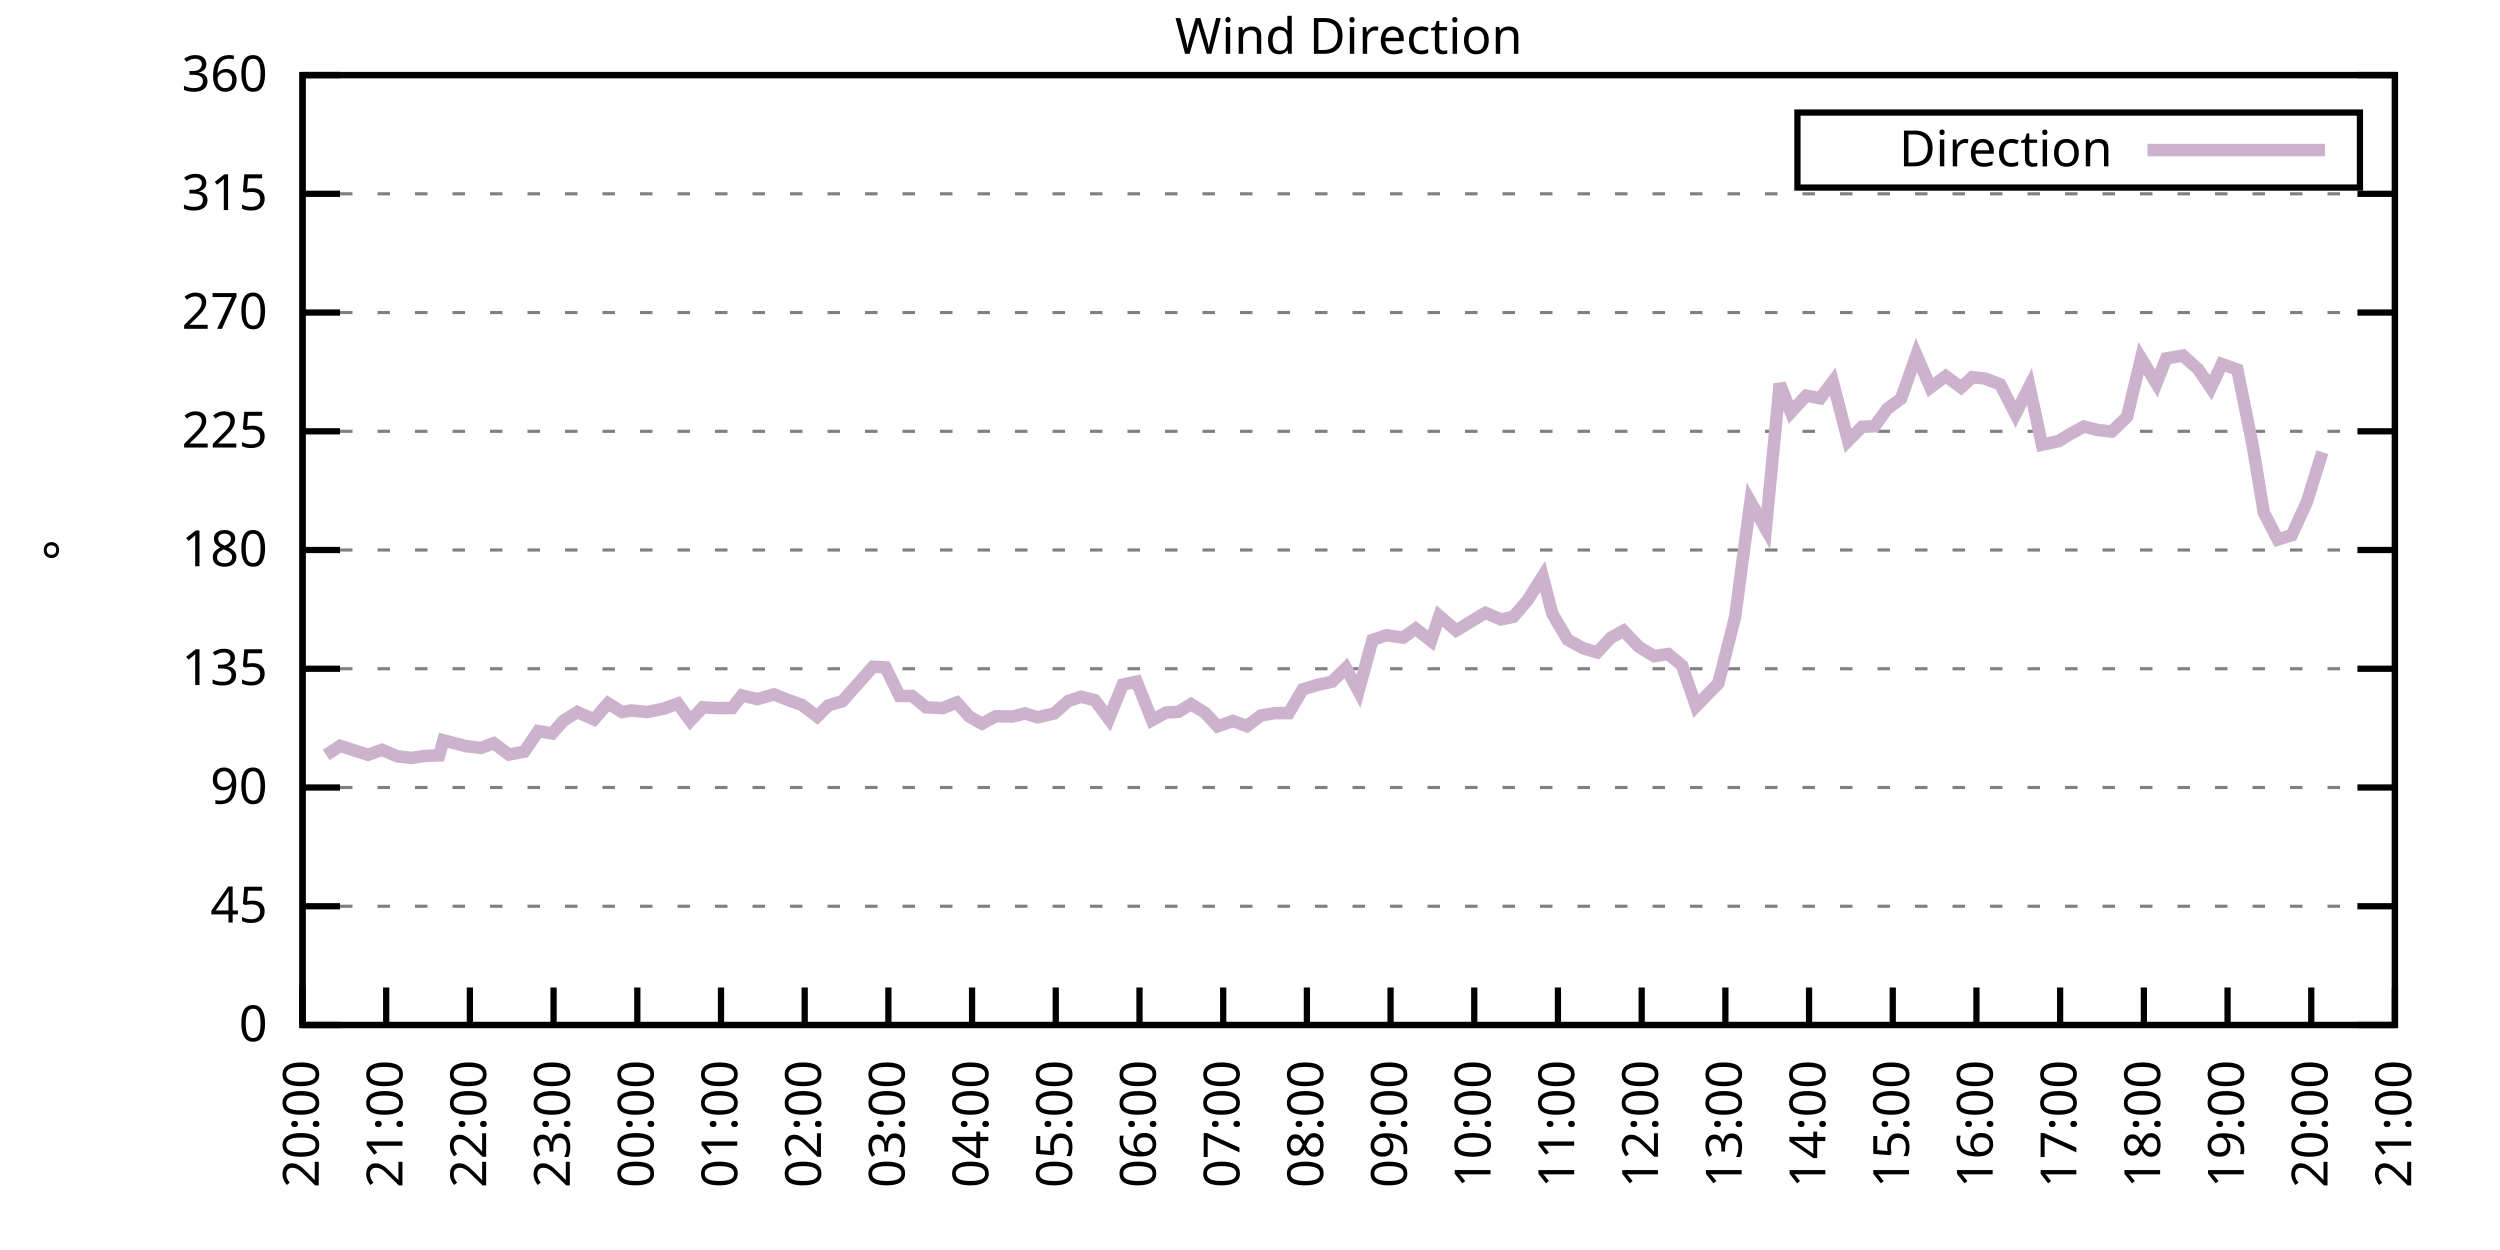
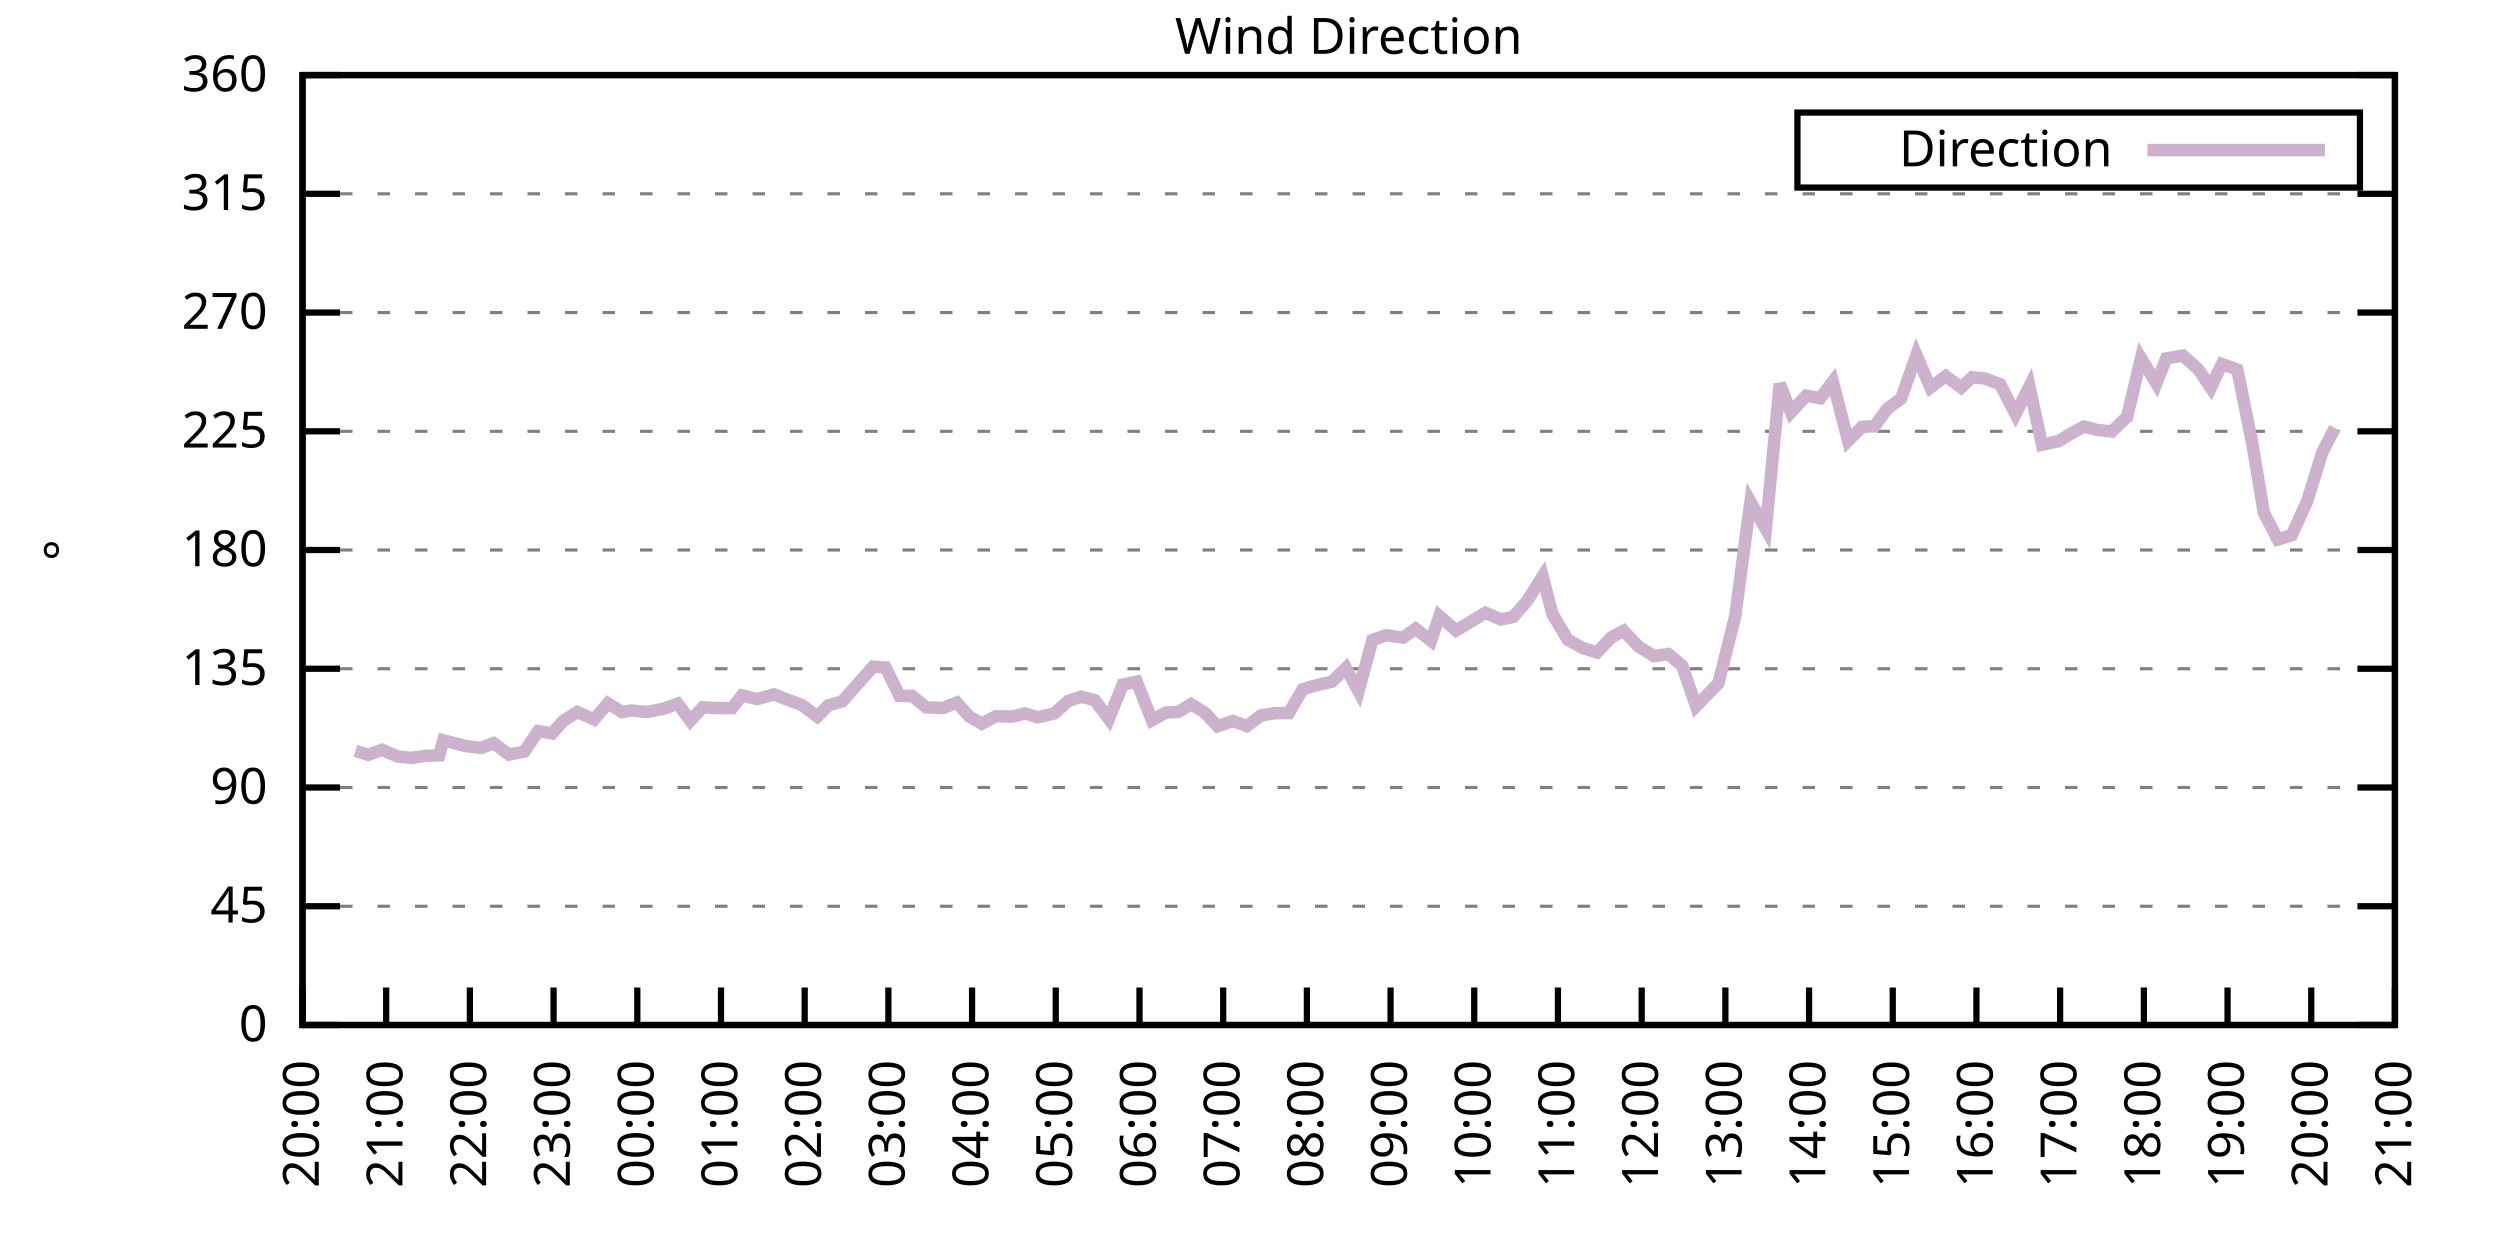
<svg xmlns="http://www.w3.org/2000/svg" xmlns:xlink="http://www.w3.org/1999/xlink" width="400" height="200" viewBox="0 0 400 200">
  <g id="gnuplot_canvas">
    <rect x="0" y="0" width="400" height="200" fill="none" />
    <defs>
      <circle id="gpDot" r="0.5" stroke-width="0.5" stroke="currentColor" />
      <path id="gpPt0" stroke-width="0.333" stroke="currentColor" d="M-1,0 h2 M0,-1 v2" />
      <path id="gpPt1" stroke-width="0.333" stroke="currentColor" d="M-1,-1 L1,1 M1,-1 L-1,1" />
      <path id="gpPt2" stroke-width="0.333" stroke="currentColor" d="M-1,0 L1,0 M0,-1 L0,1 M-1,-1 L1,1 M-1,1 L1,-1" />
      <rect id="gpPt3" stroke-width="0.333" stroke="currentColor" x="-1" y="-1" width="2" height="2" />
      <rect id="gpPt4" stroke-width="0.333" stroke="currentColor" fill="currentColor" x="-1" y="-1" width="2" height="2" />
      <circle id="gpPt5" stroke-width="0.333" stroke="currentColor" cx="0" cy="0" r="1" />
      <use xlink:href="#gpPt5" id="gpPt6" fill="currentColor" stroke="none" />
      <path id="gpPt7" stroke-width="0.333" stroke="currentColor" d="M0,-1.33 L-1.33,0.67 L1.33,0.67 z" />
      <use xlink:href="#gpPt7" id="gpPt8" fill="currentColor" stroke="none" />
      <use xlink:href="#gpPt7" id="gpPt9" stroke="currentColor" transform="rotate(180)" />
      <use xlink:href="#gpPt9" id="gpPt10" fill="currentColor" stroke="none" />
      <use xlink:href="#gpPt3" id="gpPt11" stroke="currentColor" transform="rotate(45)" />
      <use xlink:href="#gpPt11" id="gpPt12" fill="currentColor" stroke="none" />
      <path id="gpPt13" stroke-width="0.333" stroke="currentColor" d="M0,1.330 L1.265,0.411 L0.782,-1.067 L-0.782,-1.076 L-1.265,0.411 z" />
      <use xlink:href="#gpPt13" id="gpPt14" fill="currentColor" stroke="none" />
      <filter id="textbox" filterUnits="objectBoundingBox" x="0" y="0" height="1" width="1">
        <feFlood flood-color="white" flood-opacity="1" result="bgnd" />
        <feComposite in="SourceGraphic" in2="bgnd" operator="atop" />
      </filter>
      <filter id="greybox" filterUnits="objectBoundingBox" x="0" y="0" height="1" width="1">
        <feFlood flood-color="lightgrey" flood-opacity="1" result="grey" />
        <feComposite in="SourceGraphic" in2="grey" operator="atop" />
      </filter>
    </defs>
    <g fill="none" color="white" stroke="currentColor" stroke-width="1.00" stroke-linecap="butt" stroke-linejoin="miter">
</g>
    <g fill="none" color="black" stroke="currentColor" stroke-width="1.00" stroke-linecap="butt" stroke-linejoin="miter">
      <g stroke="none" shape-rendering="crispEdges">
        <polygon fill="rgb(255, 255, 255)" points="48.40,164.00 383.18,164.00 383.18,12.02 48.40,12.02 " />
      </g>
    </g>
    <g fill="none" color="black" stroke="currentColor" stroke-width="1.00" stroke-linecap="butt" stroke-linejoin="miter">
</g>
    <g fill="none" color="black" stroke="black" stroke-width="0.50" stroke-linecap="butt" stroke-linejoin="miter">
</g>
    <g fill="none" color="gray" stroke="currentColor" stroke-width="0.50" stroke-linecap="butt" stroke-linejoin="miter">
      <path stroke="gray" stroke-dasharray="2,4" class="gridline" d="M48.40,164.00 L383.19,164.00  " />
    </g>
    <g fill="none" color="gray" stroke="gray" stroke-width="1.00" stroke-linecap="butt" stroke-linejoin="miter">
</g>
    <g fill="none" color="black" stroke="currentColor" stroke-width="1.00" stroke-linecap="butt" stroke-linejoin="miter">
      <path stroke="black" d="M48.40,164.00 L54.40,164.00 M383.19,164.00 L377.19,164.00  " />
      <g transform="translate(42.80,166.60)" stroke="none" fill="black" font-family="Sans" font-size="8.00" text-anchor="end">
        <text>
          <tspan font-family="Sans"> 0</tspan>
        </text>
      </g>
    </g>
    <g fill="none" color="black" stroke="currentColor" stroke-width="1.00" stroke-linecap="butt" stroke-linejoin="miter">
</g>
    <g fill="none" color="black" stroke="black" stroke-width="0.50" stroke-linecap="butt" stroke-linejoin="miter">
</g>
    <g fill="none" color="gray" stroke="currentColor" stroke-width="0.50" stroke-linecap="butt" stroke-linejoin="miter">
      <path stroke="gray" stroke-dasharray="2,4" class="gridline" d="M48.40,145.00 L383.19,145.00  " />
    </g>
    <g fill="none" color="gray" stroke="gray" stroke-width="1.00" stroke-linecap="butt" stroke-linejoin="miter">
</g>
    <g fill="none" color="black" stroke="currentColor" stroke-width="1.00" stroke-linecap="butt" stroke-linejoin="miter">
      <path stroke="black" d="M48.40,145.00 L54.40,145.00 M383.19,145.00 L377.19,145.00  " />
      <g transform="translate(42.80,147.60)" stroke="none" fill="black" font-family="Sans" font-size="8.00" text-anchor="end">
        <text>
          <tspan font-family="Sans"> 45</tspan>
        </text>
      </g>
    </g>
    <g fill="none" color="black" stroke="currentColor" stroke-width="1.00" stroke-linecap="butt" stroke-linejoin="miter">
</g>
    <g fill="none" color="black" stroke="black" stroke-width="0.50" stroke-linecap="butt" stroke-linejoin="miter">
</g>
    <g fill="none" color="gray" stroke="currentColor" stroke-width="0.50" stroke-linecap="butt" stroke-linejoin="miter">
      <path stroke="gray" stroke-dasharray="2,4" class="gridline" d="M48.40,126.00 L383.19,126.00  " />
    </g>
    <g fill="none" color="gray" stroke="gray" stroke-width="1.00" stroke-linecap="butt" stroke-linejoin="miter">
</g>
    <g fill="none" color="black" stroke="currentColor" stroke-width="1.00" stroke-linecap="butt" stroke-linejoin="miter">
      <path stroke="black" d="M48.40,126.00 L54.40,126.00 M383.19,126.00 L377.19,126.00  " />
      <g transform="translate(42.80,128.60)" stroke="none" fill="black" font-family="Sans" font-size="8.00" text-anchor="end">
        <text>
          <tspan font-family="Sans"> 90</tspan>
        </text>
      </g>
    </g>
    <g fill="none" color="black" stroke="currentColor" stroke-width="1.00" stroke-linecap="butt" stroke-linejoin="miter">
</g>
    <g fill="none" color="black" stroke="black" stroke-width="0.50" stroke-linecap="butt" stroke-linejoin="miter">
</g>
    <g fill="none" color="gray" stroke="currentColor" stroke-width="0.50" stroke-linecap="butt" stroke-linejoin="miter">
      <path stroke="gray" stroke-dasharray="2,4" class="gridline" d="M48.40,107.00 L383.19,107.00  " />
    </g>
    <g fill="none" color="gray" stroke="gray" stroke-width="1.00" stroke-linecap="butt" stroke-linejoin="miter">
</g>
    <g fill="none" color="black" stroke="currentColor" stroke-width="1.00" stroke-linecap="butt" stroke-linejoin="miter">
      <path stroke="black" d="M48.40,107.00 L54.40,107.00 M383.19,107.00 L377.19,107.00  " />
      <g transform="translate(42.80,109.60)" stroke="none" fill="black" font-family="Sans" font-size="8.00" text-anchor="end">
        <text>
          <tspan font-family="Sans"> 135</tspan>
        </text>
      </g>
    </g>
    <g fill="none" color="black" stroke="currentColor" stroke-width="1.00" stroke-linecap="butt" stroke-linejoin="miter">
</g>
    <g fill="none" color="black" stroke="black" stroke-width="0.50" stroke-linecap="butt" stroke-linejoin="miter">
</g>
    <g fill="none" color="gray" stroke="currentColor" stroke-width="0.50" stroke-linecap="butt" stroke-linejoin="miter">
      <path stroke="gray" stroke-dasharray="2,4" class="gridline" d="M48.40,88.00 L383.19,88.00  " />
    </g>
    <g fill="none" color="gray" stroke="gray" stroke-width="1.00" stroke-linecap="butt" stroke-linejoin="miter">
</g>
    <g fill="none" color="black" stroke="currentColor" stroke-width="1.00" stroke-linecap="butt" stroke-linejoin="miter">
      <path stroke="black" d="M48.40,88.00 L54.40,88.00 M383.19,88.00 L377.19,88.00  " />
      <g transform="translate(42.80,90.60)" stroke="none" fill="black" font-family="Sans" font-size="8.00" text-anchor="end">
        <text>
          <tspan font-family="Sans"> 180</tspan>
        </text>
      </g>
    </g>
    <g fill="none" color="black" stroke="currentColor" stroke-width="1.00" stroke-linecap="butt" stroke-linejoin="miter">
</g>
    <g fill="none" color="black" stroke="black" stroke-width="0.50" stroke-linecap="butt" stroke-linejoin="miter">
</g>
    <g fill="none" color="gray" stroke="currentColor" stroke-width="0.50" stroke-linecap="butt" stroke-linejoin="miter">
      <path stroke="gray" stroke-dasharray="2,4" class="gridline" d="M48.40,69.01 L383.19,69.01  " />
    </g>
    <g fill="none" color="gray" stroke="gray" stroke-width="1.00" stroke-linecap="butt" stroke-linejoin="miter">
</g>
    <g fill="none" color="black" stroke="currentColor" stroke-width="1.00" stroke-linecap="butt" stroke-linejoin="miter">
      <path stroke="black" d="M48.40,69.01 L54.40,69.01 M383.19,69.01 L377.19,69.01  " />
      <g transform="translate(42.80,71.61)" stroke="none" fill="black" font-family="Sans" font-size="8.00" text-anchor="end">
        <text>
          <tspan font-family="Sans"> 225</tspan>
        </text>
      </g>
    </g>
    <g fill="none" color="black" stroke="currentColor" stroke-width="1.00" stroke-linecap="butt" stroke-linejoin="miter">
</g>
    <g fill="none" color="black" stroke="black" stroke-width="0.50" stroke-linecap="butt" stroke-linejoin="miter">
</g>
    <g fill="none" color="gray" stroke="currentColor" stroke-width="0.50" stroke-linecap="butt" stroke-linejoin="miter">
      <path stroke="gray" stroke-dasharray="2,4" class="gridline" d="M48.40,50.01 L383.19,50.01  " />
    </g>
    <g fill="none" color="gray" stroke="gray" stroke-width="1.00" stroke-linecap="butt" stroke-linejoin="miter">
</g>
    <g fill="none" color="black" stroke="currentColor" stroke-width="1.00" stroke-linecap="butt" stroke-linejoin="miter">
      <path stroke="black" d="M48.40,50.01 L54.40,50.01 M383.19,50.01 L377.19,50.01  " />
      <g transform="translate(42.80,52.61)" stroke="none" fill="black" font-family="Sans" font-size="8.00" text-anchor="end">
        <text>
          <tspan font-family="Sans"> 270</tspan>
        </text>
      </g>
    </g>
    <g fill="none" color="black" stroke="currentColor" stroke-width="1.00" stroke-linecap="butt" stroke-linejoin="miter">
</g>
    <g fill="none" color="black" stroke="black" stroke-width="0.50" stroke-linecap="butt" stroke-linejoin="miter">
</g>
    <g fill="none" color="gray" stroke="currentColor" stroke-width="0.50" stroke-linecap="butt" stroke-linejoin="miter">
      <path stroke="gray" stroke-dasharray="2,4" class="gridline" d="M48.40,31.01 L383.19,31.01  " />
    </g>
    <g fill="none" color="gray" stroke="gray" stroke-width="1.00" stroke-linecap="butt" stroke-linejoin="miter">
</g>
    <g fill="none" color="black" stroke="currentColor" stroke-width="1.00" stroke-linecap="butt" stroke-linejoin="miter">
      <path stroke="black" d="M48.40,31.01 L54.40,31.01 M383.19,31.01 L377.19,31.01  " />
      <g transform="translate(42.80,33.61)" stroke="none" fill="black" font-family="Sans" font-size="8.00" text-anchor="end">
        <text>
          <tspan font-family="Sans"> 315</tspan>
        </text>
      </g>
    </g>
    <g fill="none" color="black" stroke="currentColor" stroke-width="1.00" stroke-linecap="butt" stroke-linejoin="miter">
</g>
    <g fill="none" color="black" stroke="black" stroke-width="0.50" stroke-linecap="butt" stroke-linejoin="miter">
</g>
    <g fill="none" color="gray" stroke="currentColor" stroke-width="0.50" stroke-linecap="butt" stroke-linejoin="miter">
      <path stroke="gray" stroke-dasharray="2,4" class="gridline" d="M48.40,12.01 L383.19,12.01  " />
    </g>
    <g fill="none" color="gray" stroke="gray" stroke-width="1.00" stroke-linecap="butt" stroke-linejoin="miter">
</g>
    <g fill="none" color="black" stroke="currentColor" stroke-width="1.00" stroke-linecap="butt" stroke-linejoin="miter">
      <path stroke="black" d="M48.40,12.01 L54.40,12.01 M383.19,12.01 L377.19,12.01  " />
      <g transform="translate(42.80,14.61)" stroke="none" fill="black" font-family="Sans" font-size="8.00" text-anchor="end">
        <text>
          <tspan font-family="Sans"> 360</tspan>
        </text>
      </g>
    </g>
    <g fill="none" color="black" stroke="currentColor" stroke-width="1.00" stroke-linecap="butt" stroke-linejoin="miter">
      <path stroke="black" d="M48.40,164.00 L48.40,158.00  " />
      <g transform="translate(51.00,169.60) rotate(270.00)" stroke="none" fill="black" font-family="Sans" font-size="8.00" text-anchor="end">
        <text>
          <tspan font-family="Sans">20:00</tspan>
        </text>
      </g>
    </g>
    <g fill="none" color="black" stroke="currentColor" stroke-width="1.00" stroke-linecap="butt" stroke-linejoin="miter">
      <path stroke="black" d="M61.79,164.00 L61.79,158.00  " />
      <g transform="translate(64.39,169.60) rotate(270.00)" stroke="none" fill="black" font-family="Sans" font-size="8.00" text-anchor="end">
        <text>
          <tspan font-family="Sans">21:00</tspan>
        </text>
      </g>
    </g>
    <g fill="none" color="black" stroke="currentColor" stroke-width="1.00" stroke-linecap="butt" stroke-linejoin="miter">
      <path stroke="black" d="M75.18,164.00 L75.18,158.00  " />
      <g transform="translate(77.78,169.60) rotate(270.00)" stroke="none" fill="black" font-family="Sans" font-size="8.00" text-anchor="end">
        <text>
          <tspan font-family="Sans">22:00</tspan>
        </text>
      </g>
    </g>
    <g fill="none" color="black" stroke="currentColor" stroke-width="1.00" stroke-linecap="butt" stroke-linejoin="miter">
      <path stroke="black" d="M88.57,164.00 L88.57,158.00  " />
      <g transform="translate(91.17,169.60) rotate(270.00)" stroke="none" fill="black" font-family="Sans" font-size="8.00" text-anchor="end">
        <text>
          <tspan font-family="Sans">23:00</tspan>
        </text>
      </g>
    </g>
    <g fill="none" color="black" stroke="currentColor" stroke-width="1.00" stroke-linecap="butt" stroke-linejoin="miter">
      <path stroke="black" d="M101.97,164.00 L101.97,158.00  " />
      <g transform="translate(104.57,169.60) rotate(270.00)" stroke="none" fill="black" font-family="Sans" font-size="8.00" text-anchor="end">
        <text>
          <tspan font-family="Sans">00:00</tspan>
        </text>
      </g>
    </g>
    <g fill="none" color="black" stroke="currentColor" stroke-width="1.00" stroke-linecap="butt" stroke-linejoin="miter">
      <path stroke="black" d="M115.36,164.00 L115.36,158.00  " />
      <g transform="translate(117.96,169.60) rotate(270.00)" stroke="none" fill="black" font-family="Sans" font-size="8.00" text-anchor="end">
        <text>
          <tspan font-family="Sans">01:00</tspan>
        </text>
      </g>
    </g>
    <g fill="none" color="black" stroke="currentColor" stroke-width="1.00" stroke-linecap="butt" stroke-linejoin="miter">
      <path stroke="black" d="M128.75,164.00 L128.75,158.00  " />
      <g transform="translate(131.35,169.60) rotate(270.00)" stroke="none" fill="black" font-family="Sans" font-size="8.00" text-anchor="end">
        <text>
          <tspan font-family="Sans">02:00</tspan>
        </text>
      </g>
    </g>
    <g fill="none" color="black" stroke="currentColor" stroke-width="1.00" stroke-linecap="butt" stroke-linejoin="miter">
      <path stroke="black" d="M142.14,164.00 L142.14,158.00  " />
      <g transform="translate(144.74,169.60) rotate(270.00)" stroke="none" fill="black" font-family="Sans" font-size="8.00" text-anchor="end">
        <text>
          <tspan font-family="Sans">03:00</tspan>
        </text>
      </g>
    </g>
    <g fill="none" color="black" stroke="currentColor" stroke-width="1.00" stroke-linecap="butt" stroke-linejoin="miter">
      <path stroke="black" d="M155.53,164.00 L155.53,158.00  " />
      <g transform="translate(158.13,169.60) rotate(270.00)" stroke="none" fill="black" font-family="Sans" font-size="8.00" text-anchor="end">
        <text>
          <tspan font-family="Sans">04:00</tspan>
        </text>
      </g>
    </g>
    <g fill="none" color="black" stroke="currentColor" stroke-width="1.00" stroke-linecap="butt" stroke-linejoin="miter">
      <path stroke="black" d="M168.92,164.00 L168.92,158.00  " />
      <g transform="translate(171.52,169.60) rotate(270.00)" stroke="none" fill="black" font-family="Sans" font-size="8.00" text-anchor="end">
        <text>
          <tspan font-family="Sans">05:00</tspan>
        </text>
      </g>
    </g>
    <g fill="none" color="black" stroke="currentColor" stroke-width="1.00" stroke-linecap="butt" stroke-linejoin="miter">
      <path stroke="black" d="M182.32,164.00 L182.32,158.00  " />
      <g transform="translate(184.92,169.60) rotate(270.00)" stroke="none" fill="black" font-family="Sans" font-size="8.00" text-anchor="end">
        <text>
          <tspan font-family="Sans">06:00</tspan>
        </text>
      </g>
    </g>
    <g fill="none" color="black" stroke="currentColor" stroke-width="1.00" stroke-linecap="butt" stroke-linejoin="miter">
      <path stroke="black" d="M195.71,164.00 L195.71,158.00  " />
      <g transform="translate(198.31,169.60) rotate(270.00)" stroke="none" fill="black" font-family="Sans" font-size="8.00" text-anchor="end">
        <text>
          <tspan font-family="Sans">07:00</tspan>
        </text>
      </g>
    </g>
    <g fill="none" color="black" stroke="currentColor" stroke-width="1.00" stroke-linecap="butt" stroke-linejoin="miter">
      <path stroke="black" d="M209.10,164.00 L209.10,158.00  " />
      <g transform="translate(211.70,169.60) rotate(270.00)" stroke="none" fill="black" font-family="Sans" font-size="8.00" text-anchor="end">
        <text>
          <tspan font-family="Sans">08:00</tspan>
        </text>
      </g>
    </g>
    <g fill="none" color="black" stroke="currentColor" stroke-width="1.00" stroke-linecap="butt" stroke-linejoin="miter">
      <path stroke="black" d="M222.49,164.00 L222.49,158.00  " />
      <g transform="translate(225.09,169.60) rotate(270.00)" stroke="none" fill="black" font-family="Sans" font-size="8.00" text-anchor="end">
        <text>
          <tspan font-family="Sans">09:00</tspan>
        </text>
      </g>
    </g>
    <g fill="none" color="black" stroke="currentColor" stroke-width="1.00" stroke-linecap="butt" stroke-linejoin="miter">
      <path stroke="black" d="M235.88,164.00 L235.88,158.00  " />
      <g transform="translate(238.48,169.60) rotate(270.00)" stroke="none" fill="black" font-family="Sans" font-size="8.00" text-anchor="end">
        <text>
          <tspan font-family="Sans">10:00</tspan>
        </text>
      </g>
    </g>
    <g fill="none" color="black" stroke="currentColor" stroke-width="1.00" stroke-linecap="butt" stroke-linejoin="miter">
      <path stroke="black" d="M249.27,164.00 L249.27,158.00  " />
      <g transform="translate(251.87,169.60) rotate(270.00)" stroke="none" fill="black" font-family="Sans" font-size="8.00" text-anchor="end">
        <text>
          <tspan font-family="Sans">11:00</tspan>
        </text>
      </g>
    </g>
    <g fill="none" color="black" stroke="currentColor" stroke-width="1.00" stroke-linecap="butt" stroke-linejoin="miter">
      <path stroke="black" d="M262.67,164.00 L262.67,158.00  " />
      <g transform="translate(265.27,169.60) rotate(270.00)" stroke="none" fill="black" font-family="Sans" font-size="8.00" text-anchor="end">
        <text>
          <tspan font-family="Sans">12:00</tspan>
        </text>
      </g>
    </g>
    <g fill="none" color="black" stroke="currentColor" stroke-width="1.00" stroke-linecap="butt" stroke-linejoin="miter">
      <path stroke="black" d="M276.06,164.00 L276.06,158.00  " />
      <g transform="translate(278.66,169.60) rotate(270.00)" stroke="none" fill="black" font-family="Sans" font-size="8.00" text-anchor="end">
        <text>
          <tspan font-family="Sans">13:00</tspan>
        </text>
      </g>
    </g>
    <g fill="none" color="black" stroke="currentColor" stroke-width="1.00" stroke-linecap="butt" stroke-linejoin="miter">
      <path stroke="black" d="M289.45,164.00 L289.45,158.00  " />
      <g transform="translate(292.05,169.60) rotate(270.00)" stroke="none" fill="black" font-family="Sans" font-size="8.00" text-anchor="end">
        <text>
          <tspan font-family="Sans">14:00</tspan>
        </text>
      </g>
    </g>
    <g fill="none" color="black" stroke="currentColor" stroke-width="1.00" stroke-linecap="butt" stroke-linejoin="miter">
      <path stroke="black" d="M302.84,164.00 L302.84,158.00  " />
      <g transform="translate(305.44,169.60) rotate(270.00)" stroke="none" fill="black" font-family="Sans" font-size="8.00" text-anchor="end">
        <text>
          <tspan font-family="Sans">15:00</tspan>
        </text>
      </g>
    </g>
    <g fill="none" color="black" stroke="currentColor" stroke-width="1.00" stroke-linecap="butt" stroke-linejoin="miter">
      <path stroke="black" d="M316.23,164.00 L316.23,158.00  " />
      <g transform="translate(318.83,169.60) rotate(270.00)" stroke="none" fill="black" font-family="Sans" font-size="8.00" text-anchor="end">
        <text>
          <tspan font-family="Sans">16:00</tspan>
        </text>
      </g>
    </g>
    <g fill="none" color="black" stroke="currentColor" stroke-width="1.00" stroke-linecap="butt" stroke-linejoin="miter">
      <path stroke="black" d="M329.62,164.00 L329.62,158.00  " />
      <g transform="translate(332.22,169.60) rotate(270.00)" stroke="none" fill="black" font-family="Sans" font-size="8.00" text-anchor="end">
        <text>
          <tspan font-family="Sans">17:00</tspan>
        </text>
      </g>
    </g>
    <g fill="none" color="black" stroke="currentColor" stroke-width="1.00" stroke-linecap="butt" stroke-linejoin="miter">
      <path stroke="black" d="M343.02,164.00 L343.02,158.00  " />
      <g transform="translate(345.62,169.60) rotate(270.00)" stroke="none" fill="black" font-family="Sans" font-size="8.00" text-anchor="end">
        <text>
          <tspan font-family="Sans">18:00</tspan>
        </text>
      </g>
    </g>
    <g fill="none" color="black" stroke="currentColor" stroke-width="1.00" stroke-linecap="butt" stroke-linejoin="miter">
      <path stroke="black" d="M356.41,164.00 L356.41,158.00  " />
      <g transform="translate(359.01,169.60) rotate(270.00)" stroke="none" fill="black" font-family="Sans" font-size="8.00" text-anchor="end">
        <text>
          <tspan font-family="Sans">19:00</tspan>
        </text>
      </g>
    </g>
    <g fill="none" color="black" stroke="currentColor" stroke-width="1.00" stroke-linecap="butt" stroke-linejoin="miter">
      <path stroke="black" d="M369.80,164.00 L369.80,158.00  " />
      <g transform="translate(372.40,169.60) rotate(270.00)" stroke="none" fill="black" font-family="Sans" font-size="8.00" text-anchor="end">
        <text>
          <tspan font-family="Sans">20:00</tspan>
        </text>
      </g>
    </g>
    <g fill="none" color="black" stroke="currentColor" stroke-width="1.00" stroke-linecap="butt" stroke-linejoin="miter">
      <path stroke="black" d="M383.19,164.00 L383.19,158.00  " />
      <g transform="translate(385.79,169.60) rotate(270.00)" stroke="none" fill="black" font-family="Sans" font-size="8.00" text-anchor="end">
        <text>
          <tspan font-family="Sans">21:00</tspan>
        </text>
      </g>
    </g>
    <g fill="none" color="black" stroke="currentColor" stroke-width="1.00" stroke-linecap="butt" stroke-linejoin="miter">
</g>
    <g fill="none" color="black" stroke="currentColor" stroke-width="1.00" stroke-linecap="butt" stroke-linejoin="miter">
      <path stroke="black" d="M48.40,12.01 L48.40,164.00 L383.19,164.00 L383.19,12.01 L48.40,12.01 Z  " />
    </g>
    <g fill="none" color="black" stroke="currentColor" stroke-width="1.00" stroke-linecap="butt" stroke-linejoin="miter">
</g>
    <g fill="none" color="black" stroke="currentColor" stroke-width="1.00" stroke-linecap="butt" stroke-linejoin="miter">
      <path stroke="black" d="M287.59,30.01 L287.59,18.01 L377.59,18.01 L377.59,30.01 L287.59,30.01 Z  " />
    </g>
    <g id="Wind_direction_plot_1">
      <g fill="none" color="white" stroke="black" stroke-width="2.00" stroke-linecap="butt" stroke-linejoin="miter">
</g>
      <g fill="none" color="black" stroke="currentColor" stroke-width="2.00" stroke-linecap="butt" stroke-linejoin="miter">
        <g transform="translate(337.99,26.61)" stroke="none" fill="black" font-family="Sans" font-size="8.00" text-anchor="end">
          <text>
            <tspan font-family="Sans">Direction</tspan>
          </text>
        </g>
      </g>
      <g fill="none" color="black" stroke="currentColor" stroke-width="2.00" stroke-linecap="butt" stroke-linejoin="miter">
-         <path stroke="rgb(204, 178, 204)" d="M343.59,24.01 L371.99,24.01 M52.19,120.81 L54.43,119.33 L56.88,120.13 L58.89,120.77 L61.12,119.97 L63.58,121.02   L65.81,121.27 L68.04,120.94 L70.27,120.85 L70.94,118.45 L74.51,119.37 L76.97,119.67 L78.98,118.91 L81.43,120.73   L83.89,120.26 L86.12,116.97 L88.35,117.35 L90.14,115.32 L92.37,113.93 L95.05,115.11 L97.28,112.53 L99.51,113.93   L101.07,113.67 L103.53,113.93 L106.21,113.38 L108.44,112.58 L110.45,115.32 L112.46,113.17 L114.69,113.29 L117.14,113.29   L118.71,111.27 L121.16,111.86 L123.84,111.10 L126.07,111.99 L128.30,112.79 L130.76,114.65 L132.54,112.87 L134.78,112.20   L139.69,106.67 L141.69,106.79 L143.93,111.35 L145.94,111.35 L148.17,113.17 L150.85,113.29 L153.08,112.41 L155.09,114.65   L157.10,115.79 L159.33,114.60 L162.01,114.65 L164.01,114.14 L166.02,114.77 L168.70,114.14 L170.93,112.15 L172.94,111.48   L175.17,112.03 L177.41,115.03 L179.64,109.54 L181.87,109.07 L184.32,115.24 L186.56,114.01 L188.57,113.89 L190.57,112.66   L192.81,114.05 L194.81,116.21 L197.27,115.36 L199.50,116.17 L201.73,114.48 L203.97,114.10 L206.20,114.10 L208.43,110.30   L210.66,109.62 L213.12,109.07 L215.35,106.88 L217.36,110.59 L219.59,102.40 L221.82,101.64 L224.50,102.02 L226.51,100.59   L228.96,102.53 L230.30,98.56 L232.98,100.88 L235.21,99.53 L237.67,98.05 L240.12,99.11 L242.13,98.69 L244.36,96.11   L246.82,92.23 L248.38,98.22 L250.84,102.36 L253.29,103.71 L255.52,104.39 L257.76,102.02 L259.76,100.92 L262.22,103.50   L264.67,104.98 L266.91,104.64 L269.14,106.50 L271.37,113.00 L274.94,109.33 L277.62,98.69 L280.07,80.28 L282.53,84.63   L284.76,61.41 L286.55,65.97 L289.00,63.31 L291.23,63.73 L293.24,61.07 L295.70,70.53 L297.93,68.29 L299.94,68.20   L301.95,65.42 L304.18,63.77 L306.63,56.80 L308.87,62.00 L311.32,60.18 L313.78,62.00 L315.56,60.35 L317.57,60.56   L320.03,61.49 L322.48,66.26 L324.71,61.83 L326.72,71.16 L329.40,70.57 L331.19,69.47 L333.42,68.25 L335.65,68.80   L337.88,69.05 L340.34,66.68 L342.57,57.31 L345.02,61.36 L346.59,57.35 L349.26,56.89 L351.72,59.08 L353.73,62.04   L355.51,58.24 L357.97,59.13 L360.42,71.24 L362.21,82.01 L364.44,86.32 L366.67,85.64 L369.13,80.24 L371.58,72.34    " />
+         <path stroke="rgb(204, 178, 204)" d="M343.59,24.01 L371.99,24.01 M56.88,120.13 L58.89,120.77 L61.12,119.97 L63.58,121.02 L65.81,121.27 L68.04,120.94   L70.27,120.85 L70.94,118.45 L74.51,119.37 L76.97,119.67 L78.98,118.91 L81.43,120.73 L83.89,120.26 L86.12,116.97   L88.35,117.35 L90.14,115.32 L92.37,113.93 L95.05,115.11 L97.28,112.53 L99.51,113.93 L101.07,113.67 L103.53,113.93   L106.21,113.38 L108.44,112.58 L110.45,115.32 L112.46,113.17 L114.69,113.29 L117.14,113.29 L118.71,111.27 L121.16,111.86   L123.84,111.10 L126.07,111.99 L128.30,112.79 L130.76,114.65 L132.54,112.87 L134.78,112.20 L139.69,106.67 L141.69,106.79   L143.93,111.35 L145.94,111.35 L148.17,113.17 L150.85,113.29 L153.08,112.41 L155.09,114.65 L157.10,115.79 L159.33,114.60   L162.01,114.65 L164.01,114.14 L166.02,114.77 L168.70,114.14 L170.93,112.15 L172.94,111.48 L175.17,112.03 L177.41,115.03   L179.64,109.54 L181.87,109.07 L184.32,115.24 L186.56,114.01 L188.57,113.89 L190.57,112.66 L192.81,114.05 L194.81,116.21   L197.27,115.36 L199.50,116.17 L201.73,114.48 L203.97,114.10 L206.20,114.10 L208.43,110.30 L210.66,109.62 L213.12,109.07   L215.35,106.88 L217.36,110.59 L219.59,102.40 L221.82,101.64 L224.50,102.02 L226.51,100.59 L228.96,102.53 L230.30,98.56   L232.98,100.88 L235.21,99.53 L237.67,98.05 L240.12,99.11 L242.13,98.69 L244.36,96.11 L246.82,92.23 L248.38,98.22   L250.84,102.36 L253.29,103.71 L255.52,104.39 L257.76,102.02 L259.76,100.92 L262.22,103.50 L264.67,104.98 L266.91,104.64   L269.14,106.50 L271.37,113.00 L274.94,109.33 L277.62,98.69 L280.07,80.28 L282.53,84.63 L284.76,61.41 L286.55,65.97   L289.00,63.31 L291.23,63.73 L293.24,61.07 L295.70,70.53 L297.93,68.29 L299.94,68.20 L301.95,65.42 L304.18,63.77   L306.63,56.80 L308.87,62.00 L311.32,60.18 L313.78,62.00 L315.56,60.35 L317.57,60.56 L320.03,61.49 L322.48,66.26   L324.71,61.83 L326.72,71.16 L329.40,70.57 L331.19,69.47 L333.42,68.25 L335.65,68.80 L337.88,69.05 L340.34,66.68   L342.57,57.31 L345.02,61.36 L346.59,57.35 L349.26,56.89 L351.72,59.08 L353.73,62.04 L355.51,58.24 L357.97,59.13   L360.42,71.24 L362.21,82.01 L364.44,86.32 L366.67,85.64 L369.13,80.24 L371.58,72.34 L373.59,68.46  " />
      </g>
    </g>
    <g fill="none" color="black" stroke="currentColor" stroke-width="2.00" stroke-linecap="butt" stroke-linejoin="miter">
</g>
    <g fill="none" color="black" stroke="black" stroke-width="1.00" stroke-linecap="butt" stroke-linejoin="miter">
</g>
    <g fill="none" color="black" stroke="currentColor" stroke-width="1.00" stroke-linecap="butt" stroke-linejoin="miter">
      <path stroke="black" d="M48.40,12.01 L48.40,164.00 L383.19,164.00 L383.19,12.01 L48.40,12.01 Z  " />
      <g transform="translate(12.80,88.01) rotate(270.00)" stroke="none" fill="black" font-family="Sans" font-size="8.00" text-anchor="middle">
        <text>
          <tspan font-family="Sans">°</tspan>
        </text>
      </g>
    </g>
    <g fill="none" color="black" stroke="currentColor" stroke-width="1.00" stroke-linecap="butt" stroke-linejoin="miter">
</g>
    <g fill="none" color="black" stroke="currentColor" stroke-width="1.00" stroke-linecap="butt" stroke-linejoin="miter">
      <g transform="translate(215.79,8.61)" stroke="none" fill="black" font-family="Sans" font-size="8.00" text-anchor="middle">
        <text>
          <tspan font-family="Sans">Wind Direction</tspan>
        </text>
      </g>
    </g>
    <g fill="none" color="black" stroke="currentColor" stroke-width="1.00" stroke-linecap="butt" stroke-linejoin="miter">
</g>
  </g>
</svg>
